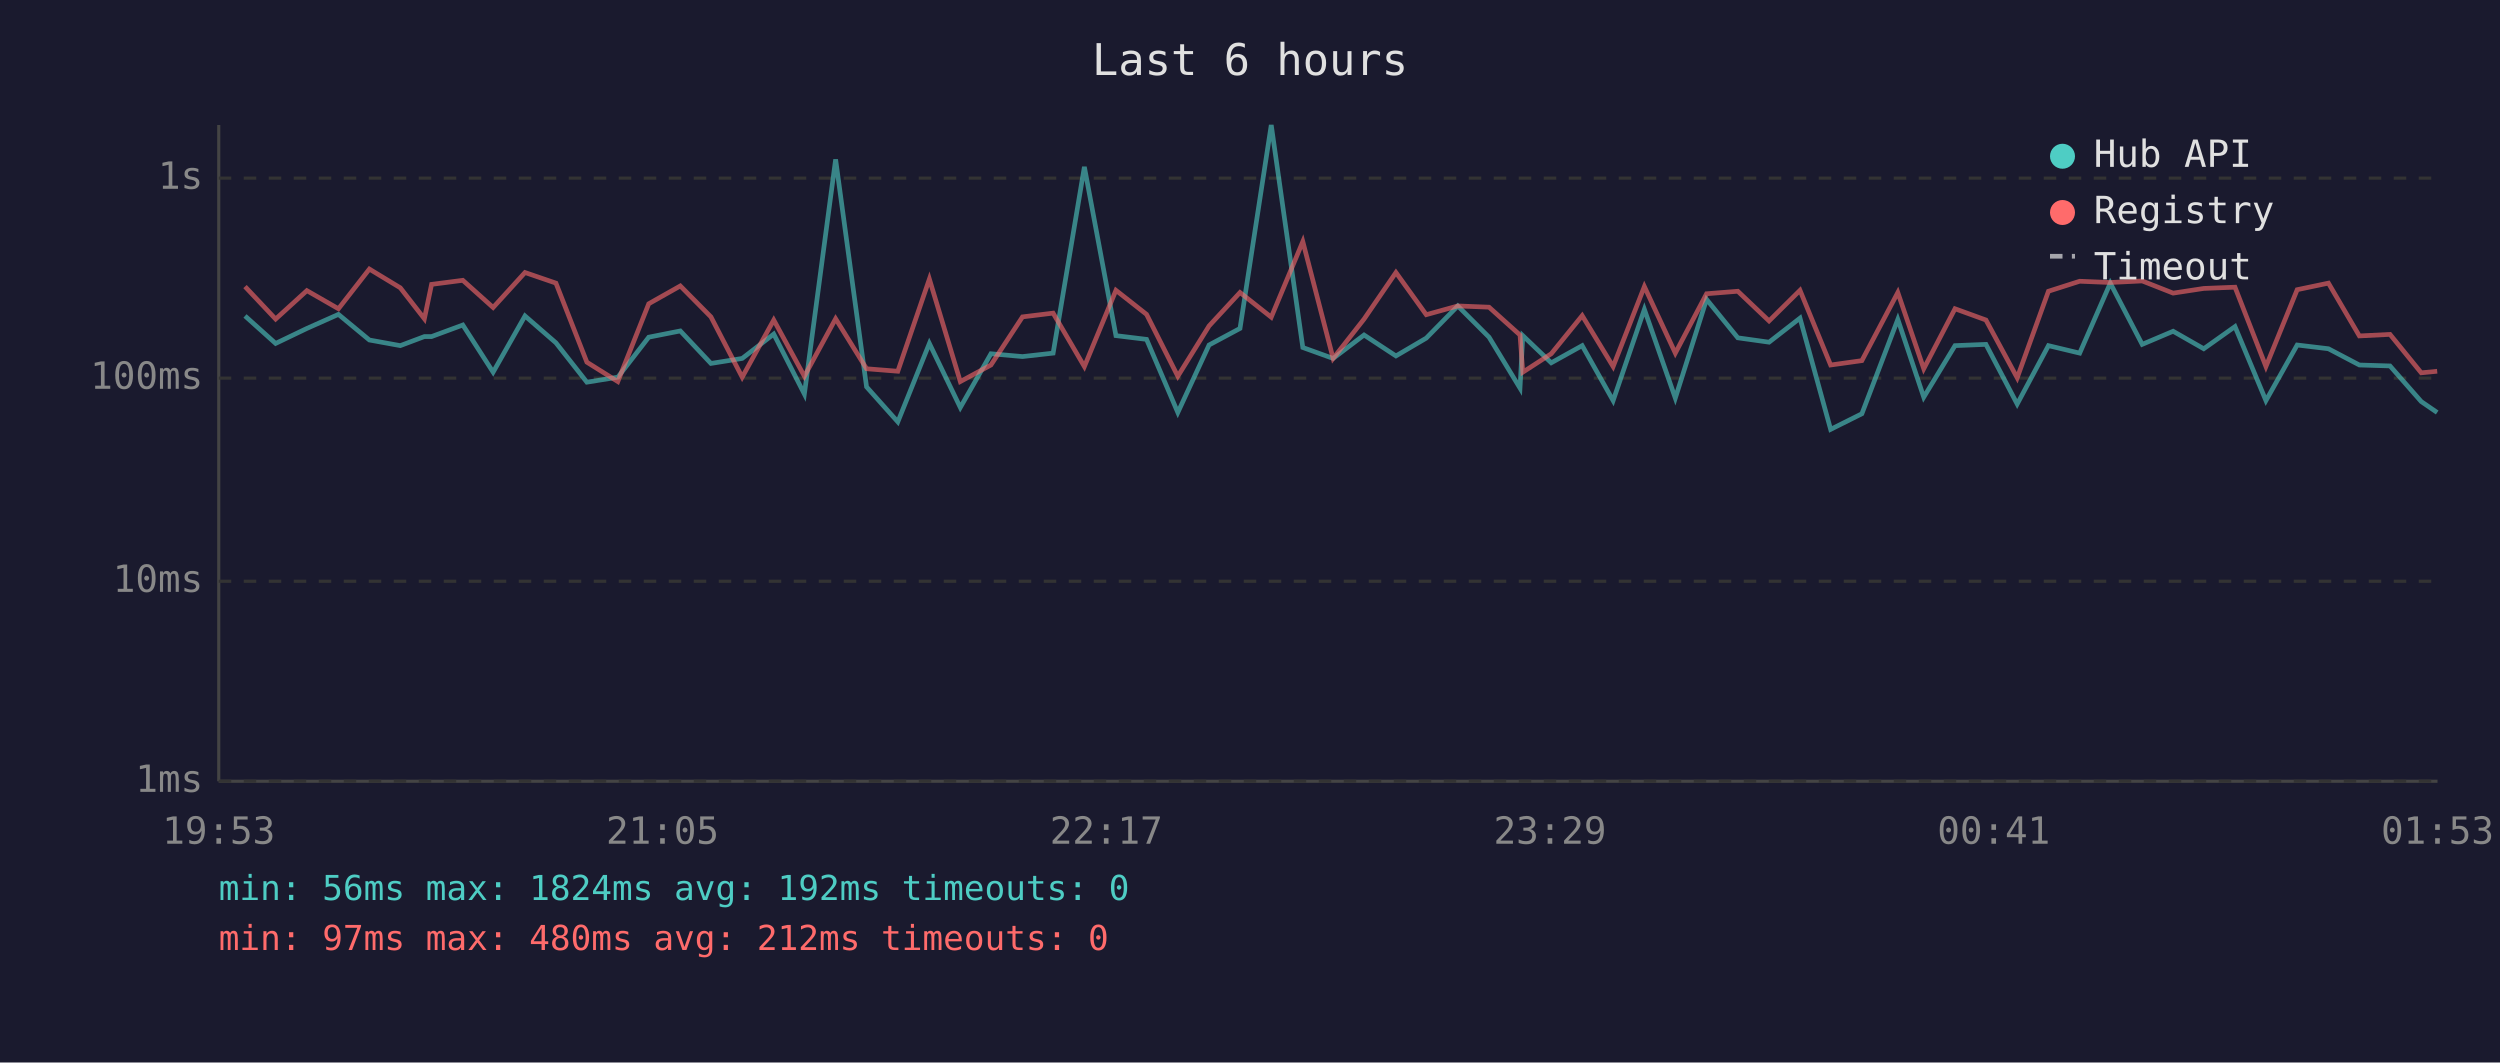
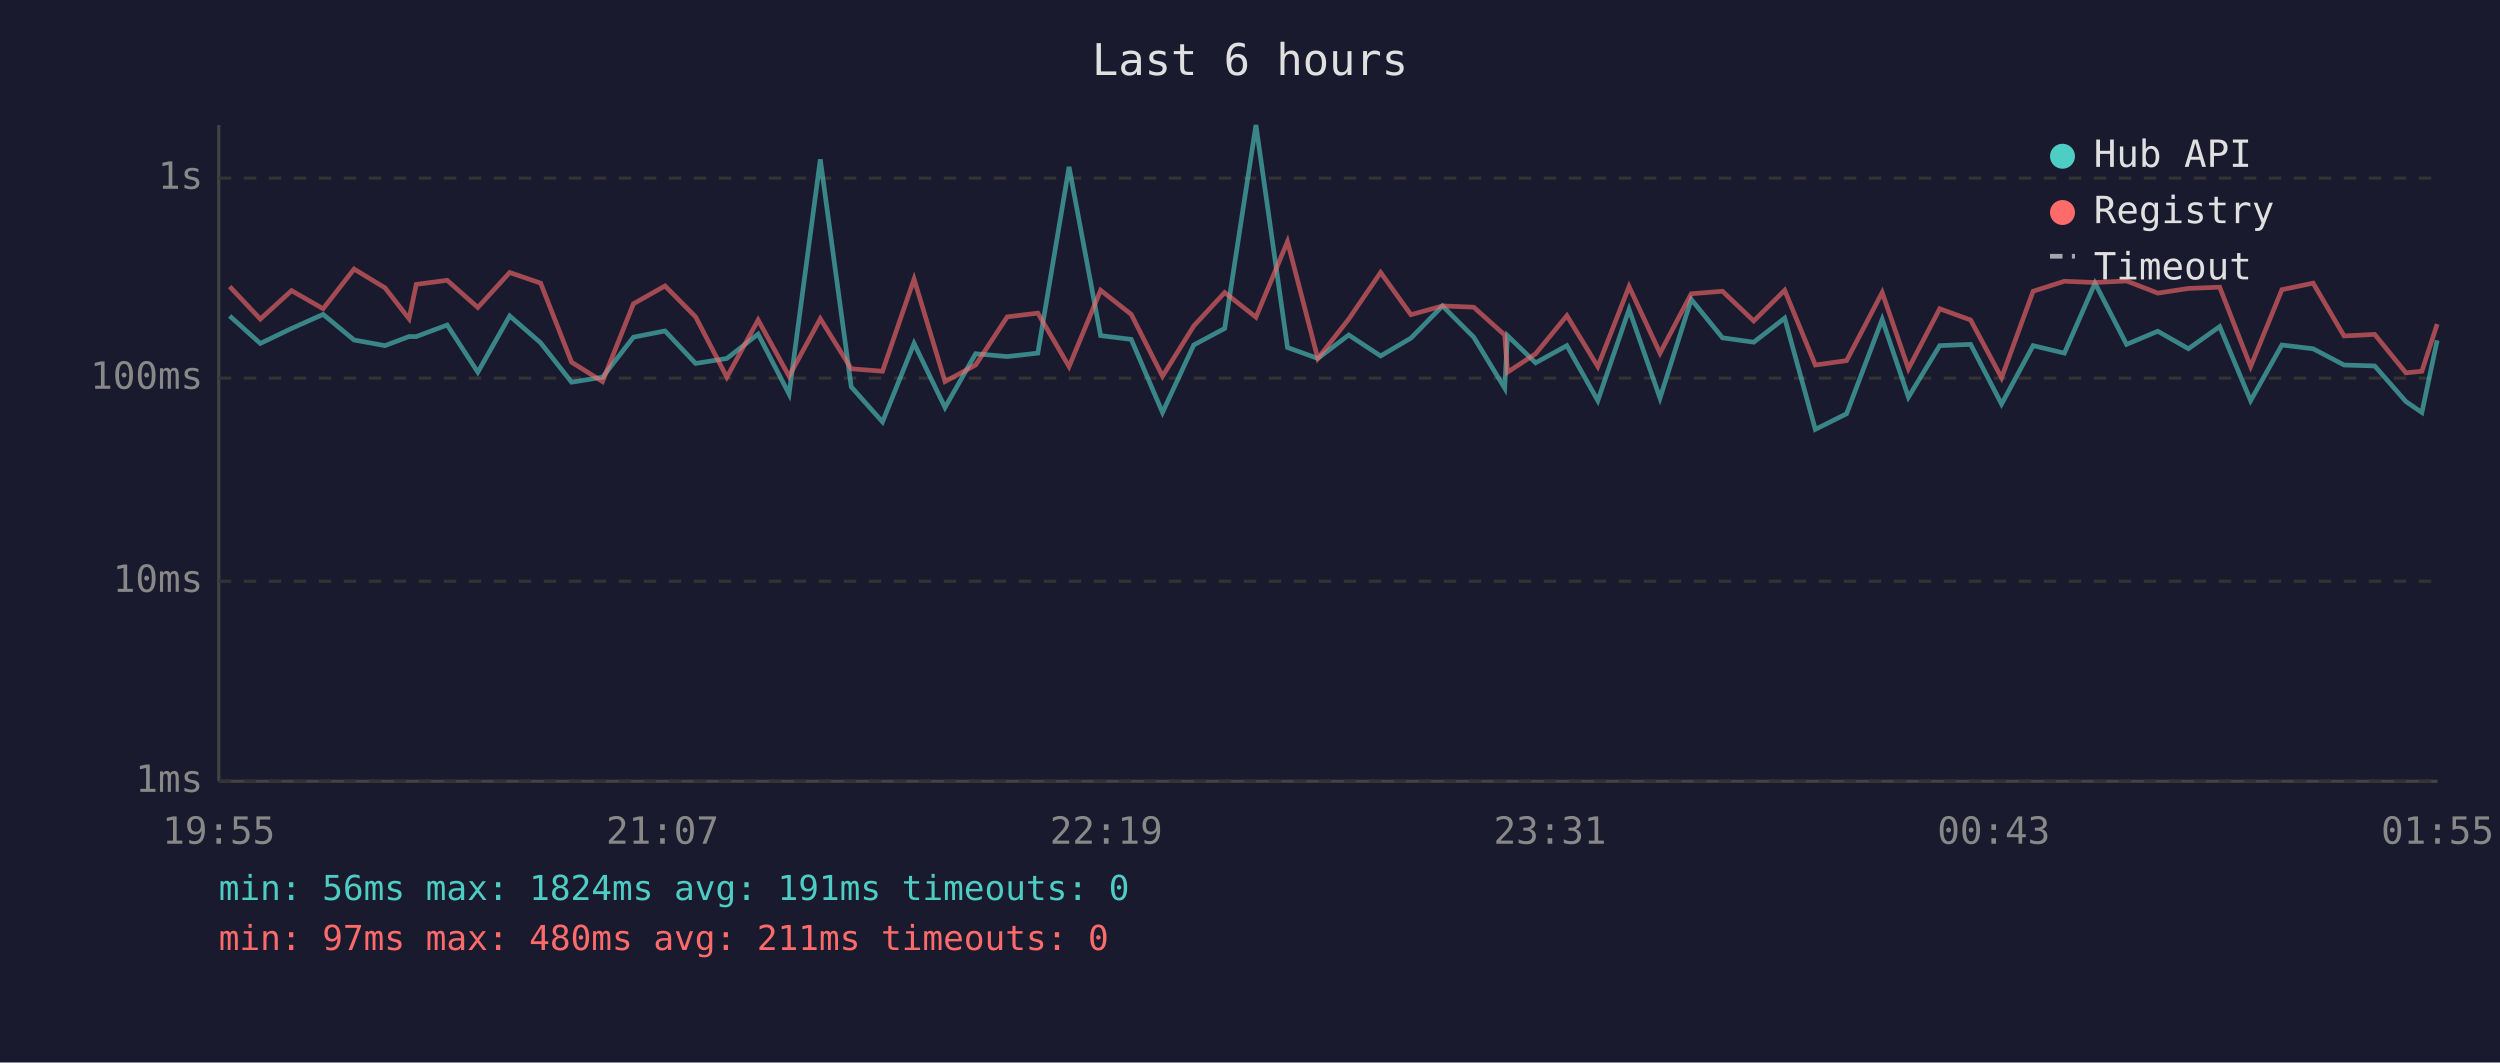
<svg xmlns="http://www.w3.org/2000/svg" viewBox="0 0 800 340" font-family="monospace" font-size="12">
  <rect width="800" height="340" fill="#1a1a2e" />
  <text x="400" y="24" fill="#e0e0e0" font-size="14" text-anchor="middle">Last 6 hours</text>
  <line x1="70" y1="40" x2="70" y2="250" stroke="#444" stroke-width="1" />
  <line x1="70" y1="250" x2="780" y2="250" stroke="#444" stroke-width="1" />
  <line x1="70" y1="250" x2="780" y2="250" stroke="#333" stroke-width="1" stroke-dasharray="4" />
  <text x="65" y="250" fill="#888" text-anchor="end" dominant-baseline="middle">1ms</text>
  <line x1="70" y1="186" x2="780" y2="186" stroke="#333" stroke-width="1" stroke-dasharray="4" />
  <text x="65" y="186" fill="#888" text-anchor="end" dominant-baseline="middle">10ms</text>
  <line x1="70" y1="121" x2="780" y2="121" stroke="#333" stroke-width="1" stroke-dasharray="4" />
  <text x="65" y="121" fill="#888" text-anchor="end" dominant-baseline="middle">100ms</text>
  <line x1="70" y1="57" x2="780" y2="57" stroke="#333" stroke-width="1" stroke-dasharray="4" />
  <text x="65" y="57" fill="#888" text-anchor="end" dominant-baseline="middle">1s</text>
-   <text x="70" y="270" fill="#888" text-anchor="middle">19:53</text>
-   <text x="212" y="270" fill="#888" text-anchor="middle">21:05</text>
-   <text x="354" y="270" fill="#888" text-anchor="middle">22:17</text>
-   <text x="496" y="270" fill="#888" text-anchor="middle">23:29</text>
-   <text x="638" y="270" fill="#888" text-anchor="middle">00:41</text>
-   <text x="780" y="270" fill="#888" text-anchor="middle">01:53</text>
-   <polyline points="78.4,101.1 88.2,109.9 98.2,105.1 108.3,100.6 118.2,108.8 128.1,110.6 135.8,107.7 138.1,107.7 148.1,104.0 157.8,119.1 168.0,101.1 177.9,109.7 187.8,122.3 197.7,120.7 207.6,107.9 217.7,105.9 227.5,116.3 237.5,114.7 247.6,106.9 257.4,126.1 267.4,51.0 277.3,123.8 287.3,135.0 297.4,109.9 307.3,130.4 317.1,113.2 327.2,114.1 337.0,113.0 347.0,53.4 357.1,107.4 366.9,108.6 376.9,132.0 386.9,110.4 396.8,105.1 406.8,40.0 416.9,111.2 426.6,114.7 436.5,107.2 446.7,113.9 456.4,108.2 466.5,97.9 476.5,107.9 486.4,124.2 487.3,107.4 496.4,116.1 506.3,110.6 516.2,128.2 526.2,99.0 536.1,127.4 546.1,95.8 556.1,108.1 566.1,109.5 576.0,101.8 585.8,137.4 595.8,132.4 607.3,102.2 615.6,127.1 625.6,110.6 635.5,110.2 645.5,129.3 655.5,110.6 665.5,113.0 675.3,90.6 685.5,110.2 695.4,106.0 705.2,111.6 715.2,104.5 725.1,128.2 735.1,110.4 745.1,111.6 755.0,116.8 764.8,117.1 774.8,128.5 779.9,132.0" fill="none" stroke="#4ecdc4" stroke-width="1.5" opacity="0.6" />
-   <polyline points="78.4,91.7 88.2,102.1 98.2,93.0 108.3,98.8 118.2,86.1 128.1,92.1 135.8,102.0 138.1,91.0 148.1,89.7 157.8,98.4 168.0,87.2 177.9,90.6 187.8,115.9 197.7,122.1 207.6,97.2 217.7,91.5 227.5,101.4 237.5,120.7 247.6,102.4 257.4,120.4 267.4,102.0 277.3,118.0 287.3,118.8 297.4,89.3 307.3,122.1 317.1,116.8 327.2,101.4 337.0,100.2 347.0,117.3 357.1,92.9 366.9,100.6 376.9,120.4 386.9,104.3 396.8,93.6 406.8,101.5 416.9,77.3 426.6,114.7 436.5,102.1 446.7,87.2 456.4,100.7 466.5,97.9 476.5,98.3 486.4,107.2 487.3,119.1 496.4,113.2 506.3,101.0 516.2,117.3 526.2,91.7 536.1,113.0 546.1,94.0 556.1,93.2 566.1,102.7 576.0,92.9 585.8,116.8 595.8,115.4 607.3,93.6 615.6,118.0 625.6,98.8 635.5,102.4 645.5,120.9 655.5,93.2 665.5,90.0 675.3,90.4 685.5,89.9 695.4,93.8 705.2,92.3 715.2,91.9 725.1,117.3 735.1,92.7 745.1,90.6 755.0,107.5 764.8,107.0 774.8,119.3 779.9,118.8" fill="none" stroke="#ff6b6b" stroke-width="1.5" opacity="0.6" />
+   <text x="70" y="270" fill="#888" text-anchor="middle">19:55</text>
+   <text x="212" y="270" fill="#888" text-anchor="middle">21:07</text>
+   <text x="354" y="270" fill="#888" text-anchor="middle">22:19</text>
+   <text x="496" y="270" fill="#888" text-anchor="middle">23:31</text>
+   <text x="638" y="270" fill="#888" text-anchor="middle">00:43</text>
+   <text x="780" y="270" fill="#888" text-anchor="middle">01:55</text>
+   <polyline points="73.5,101.1 83.3,109.9 93.3,105.1 103.4,100.6 113.3,108.8 123.2,110.6 130.9,107.7 133.2,107.7 143.1,104.0 152.9,119.1 163.1,101.1 173.0,109.7 182.9,122.3 192.8,120.7 202.7,107.9 212.8,105.9 222.6,116.3 232.6,114.7 242.6,106.9 252.5,126.1 262.5,51.0 272.4,123.8 282.4,135.0 292.5,109.9 302.4,130.4 312.2,113.2 322.3,114.1 332.1,113.0 342.1,53.4 352.2,107.4 362.0,108.6 372.0,132.0 382.0,110.4 391.9,105.1 401.9,40.0 412.0,111.2 421.7,114.7 431.6,107.2 441.8,113.9 451.5,108.2 461.6,97.9 471.6,107.9 481.5,124.2 482.4,107.4 491.4,116.1 501.4,110.6 511.3,128.2 521.3,99.0 531.2,127.4 541.2,95.8 551.2,108.1 561.2,109.5 571.1,101.8 580.9,137.4 590.9,132.4 602.3,102.2 610.7,127.1 620.7,110.6 630.6,110.2 640.5,129.3 650.6,110.6 660.6,113.0 670.4,90.6 680.5,110.2 690.5,106.0 700.3,111.6 710.3,104.5 720.2,128.2 730.2,110.4 740.2,111.6 750.1,116.8 759.9,117.1 769.9,128.5 775.0,132.0 779.9,108.9" fill="none" stroke="#4ecdc4" stroke-width="1.5" opacity="0.6" />
+   <polyline points="73.5,91.7 83.3,102.1 93.3,93.0 103.4,98.8 113.3,86.1 123.2,92.1 130.9,102.0 133.2,91.0 143.1,89.7 152.9,98.4 163.1,87.2 173.0,90.6 182.9,115.9 192.8,122.1 202.7,97.2 212.8,91.5 222.6,101.4 232.6,120.7 242.6,102.4 252.5,120.4 262.5,102.0 272.4,118.0 282.4,118.8 292.5,89.3 302.4,122.1 312.2,116.8 322.3,101.4 332.1,100.2 342.1,117.3 352.2,92.9 362.0,100.6 372.0,120.4 382.0,104.3 391.9,93.6 401.9,101.5 412.0,77.3 421.7,114.7 431.6,102.1 441.8,87.2 451.5,100.7 461.6,97.9 471.6,98.3 481.5,107.2 482.4,119.1 491.4,113.2 501.4,101.0 511.3,117.3 521.3,91.7 531.2,113.0 541.2,94.0 551.2,93.2 561.2,102.7 571.1,92.9 580.9,116.8 590.9,115.4 602.3,93.6 610.7,118.0 620.7,98.8 630.6,102.4 640.5,120.9 650.6,93.2 660.6,90.0 670.4,90.4 680.5,89.9 690.5,93.8 700.3,92.3 710.3,91.9 720.2,117.3 730.2,92.7 740.2,90.6 750.1,107.5 759.9,107.0 769.9,119.3 775.0,118.8 779.9,103.7" fill="none" stroke="#ff6b6b" stroke-width="1.5" opacity="0.6" />
  <circle cx="660" cy="50" r="4" fill="#4ecdc4" />
  <text x="670" y="50" fill="#e0e0e0" dominant-baseline="middle">Hub API</text>
  <circle cx="660" cy="68" r="4" fill="#ff6b6b" />
  <text x="670" y="68" fill="#e0e0e0" dominant-baseline="middle">Registry</text>
  <line x1="656" y1="82" x2="664" y2="82" stroke="#e0e0e0" stroke-width="1.5" stroke-dasharray="4,3" opacity="0.7" />
  <text x="670" y="86" fill="#e0e0e0" dominant-baseline="middle">Timeout</text>
-   <text x="70" y="288" fill="#4ecdc4" font-size="11">min: 56ms  max: 1824ms  avg: 192ms  timeouts: 0</text>
-   <text x="70" y="304" fill="#ff6b6b" font-size="11">min: 97ms  max: 480ms  avg: 212ms  timeouts: 0</text>
+   <text x="70" y="288" fill="#4ecdc4" font-size="11">min: 56ms  max: 1824ms  avg: 191ms  timeouts: 0</text>
+   <text x="70" y="304" fill="#ff6b6b" font-size="11">min: 97ms  max: 480ms  avg: 211ms  timeouts: 0</text>
</svg>
